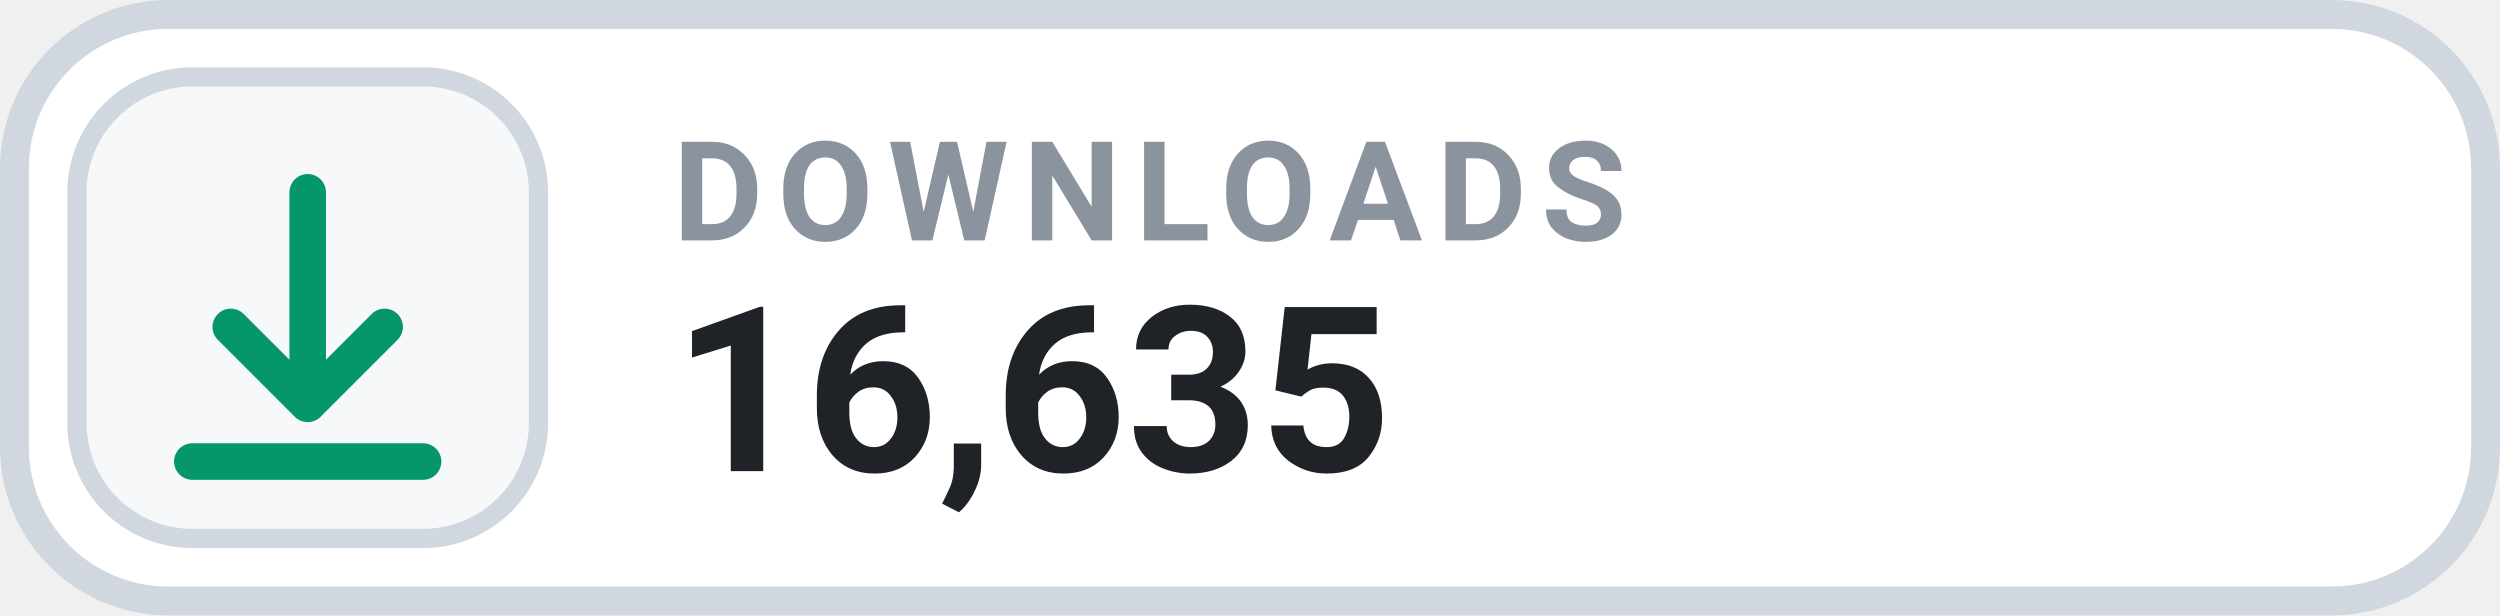
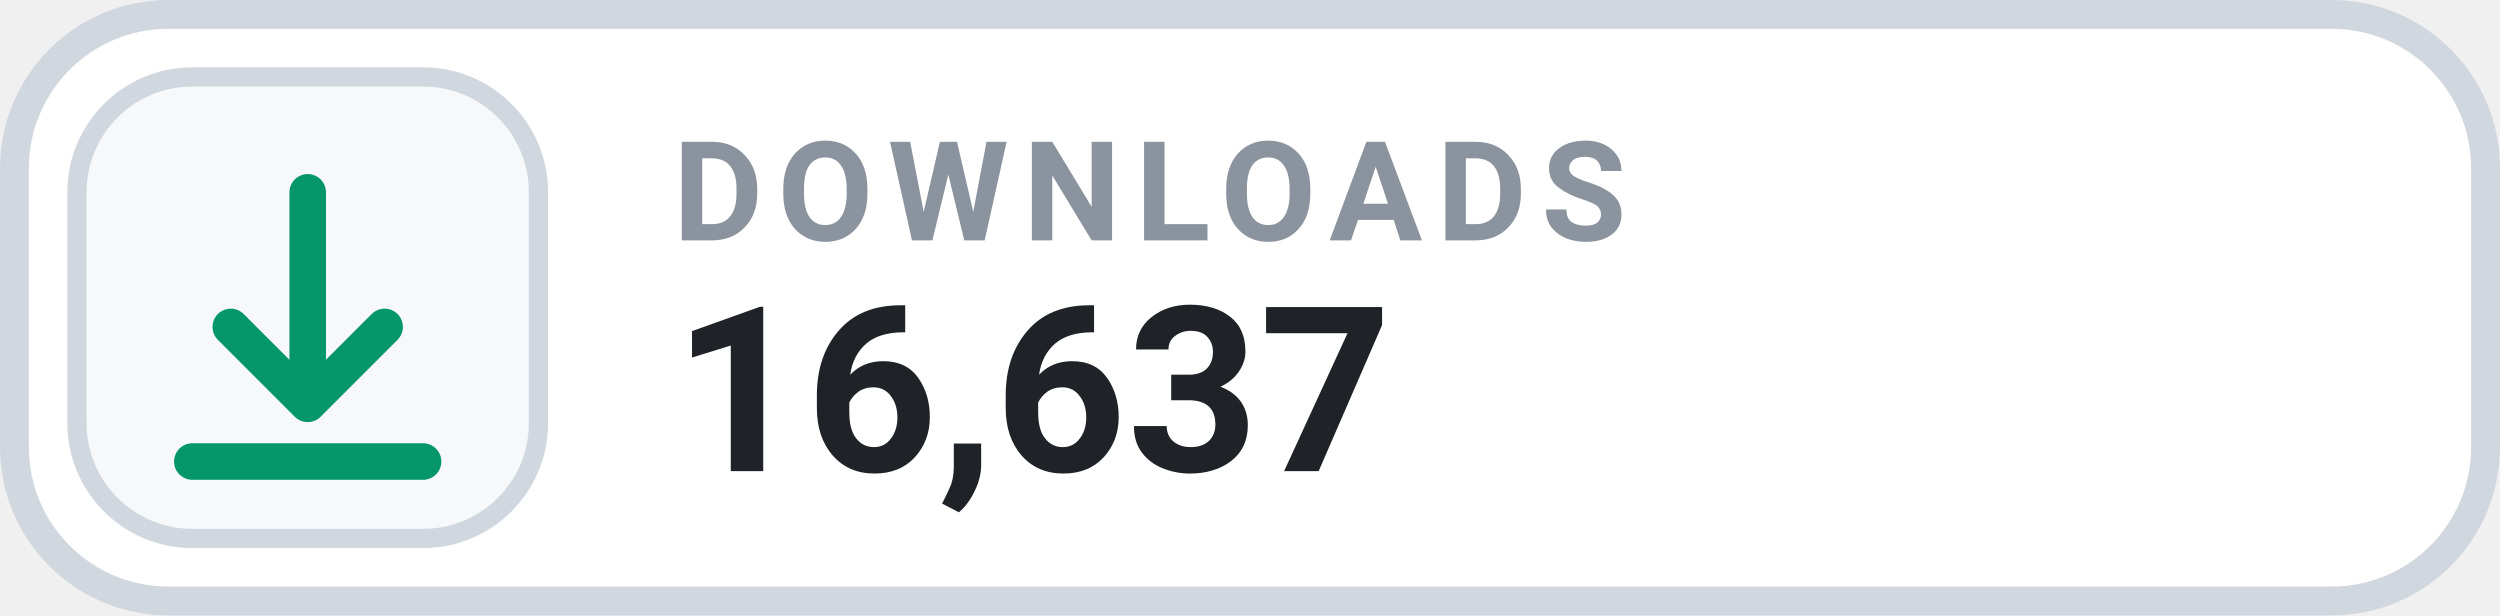
- <svg xmlns="http://www.w3.org/2000/svg" width="126" height="31.015" viewBox="0 0 130 32" role="img" aria-label="DOWNLOADS 16,635">
+ <svg xmlns="http://www.w3.org/2000/svg" width="126" height="31.015" viewBox="0 0 130 32" role="img" aria-label="DOWNLOADS 16,637">
  <rect x=".75" y=".75" width="128.5" height="30.5" rx="8" fill="#FFFFFF" stroke="#D0D7DE" stroke-width="1.5" />
  <rect x="4" y="4" width="24" height="24" rx="6" fill="#F6F8FA" stroke="#D0D7DE" stroke-width="1" />
  <g transform="translate(16 16)" style="color:#059669;">
    <path d="M0 -6 v11 m0 0 l4 -4 m-4 4 l-4 -4 M-6 8 h12" fill="none" stroke="currentColor" stroke-width="1.9" stroke-linecap="round" stroke-linejoin="round" />
  </g>
  <text x="35" y="12.5" fill="#8B949E" font-family="-apple-system,BlinkMacSystemFont,'Segoe UI',Roboto,Helvetica,Arial,sans-serif" font-size="7.2" font-weight="700" letter-spacing=".75">DOWNLOADS</text>
-   <text x="35" y="24.5" fill="#1F2328" font-family="-apple-system,BlinkMacSystemFont,'Segoe UI',Roboto,Helvetica,Arial,sans-serif" font-size="12" font-weight="700">16,635</text>
+   <text x="35" y="24.5" fill="#1F2328" font-family="-apple-system,BlinkMacSystemFont,'Segoe UI',Roboto,Helvetica,Arial,sans-serif" font-size="12" font-weight="700">16,637</text>
</svg>
